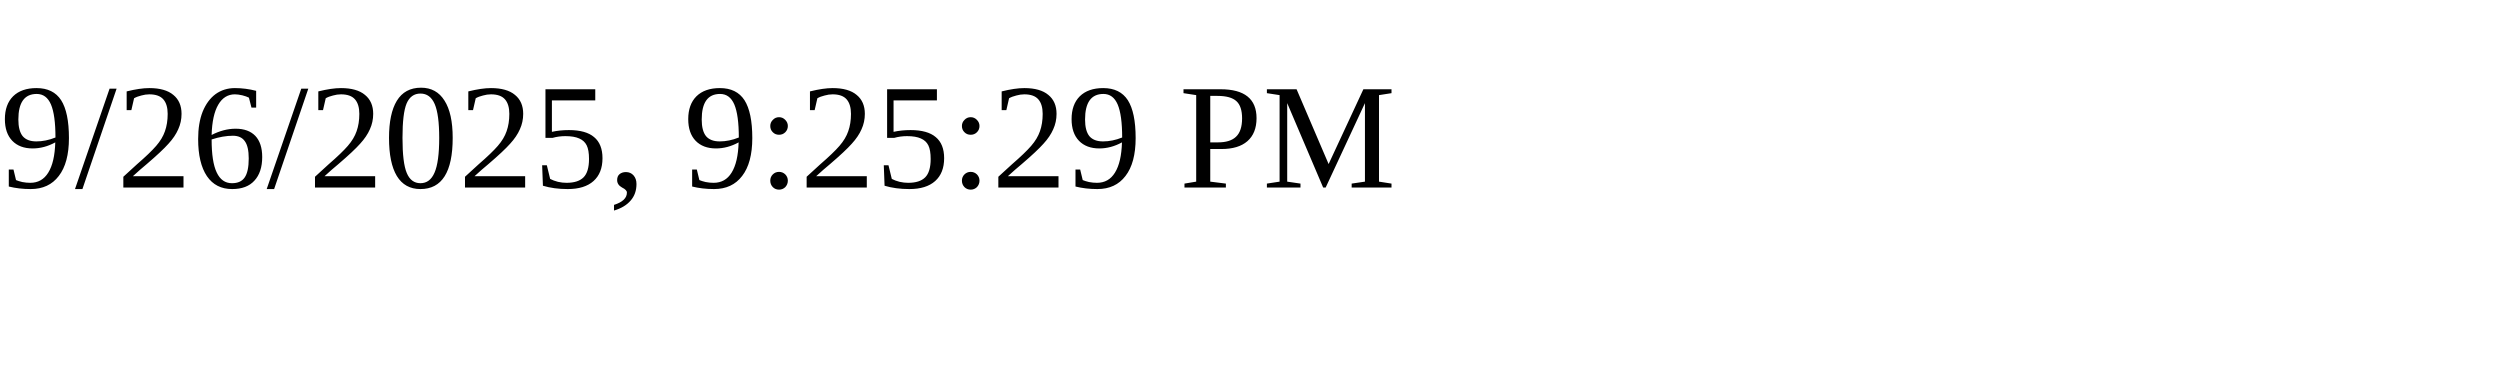
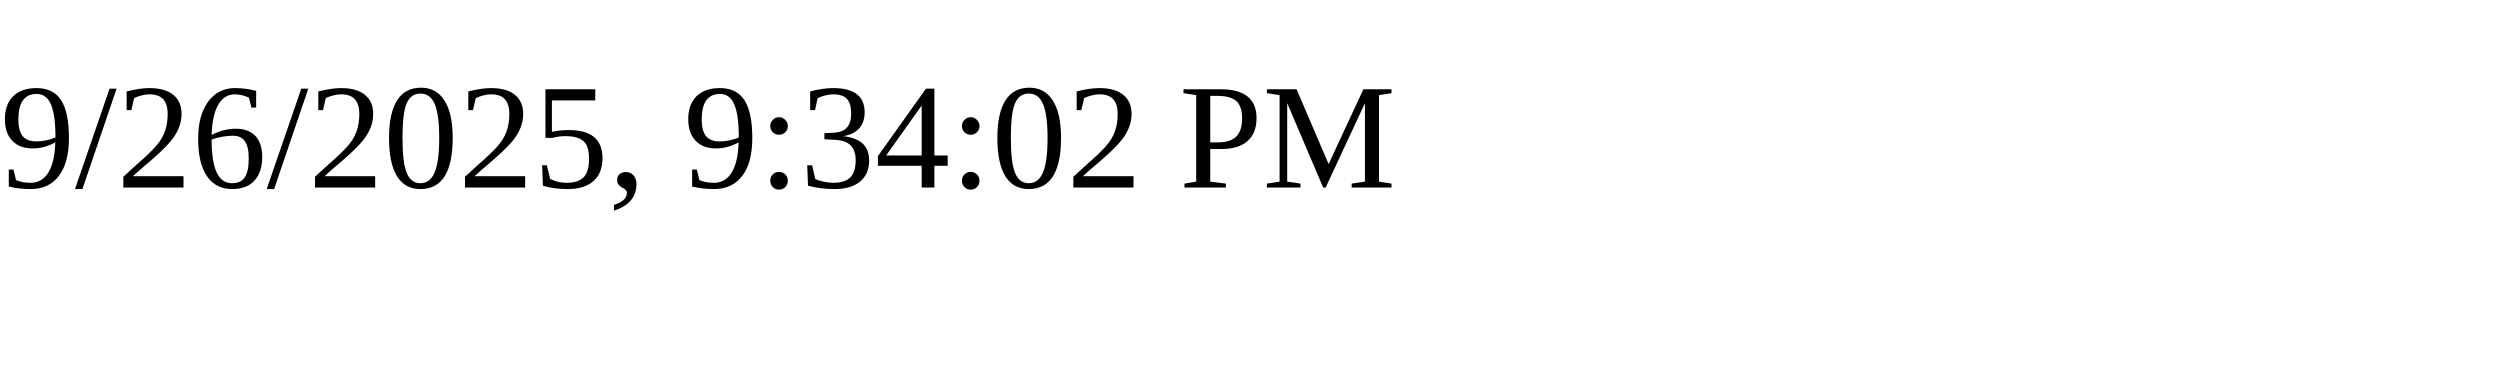
<svg xmlns="http://www.w3.org/2000/svg" height="30" width="200">
-   <text x="0" y="15">9/26/2025, 9:25:29 PM</text>
+   <text x="0" y="15">9/26/2025, 9:34:02 PM</text>
</svg>
